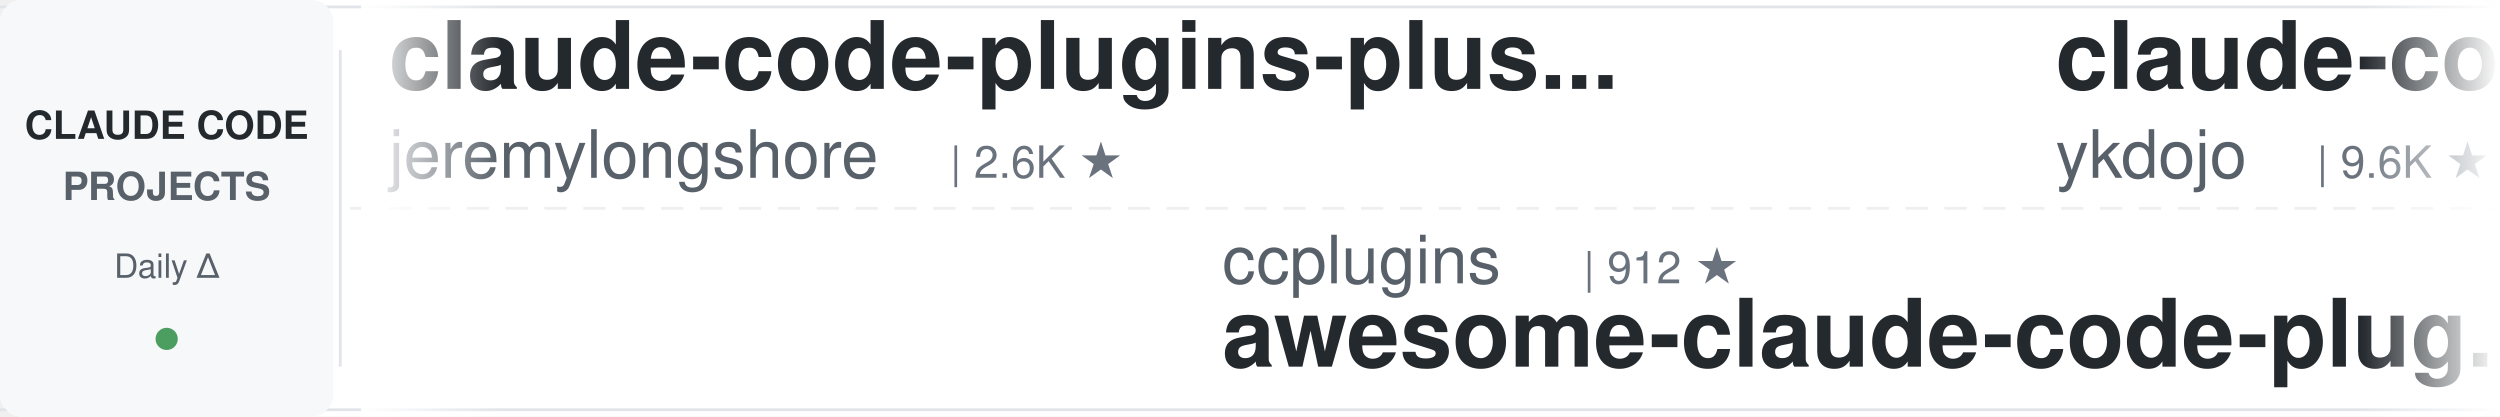
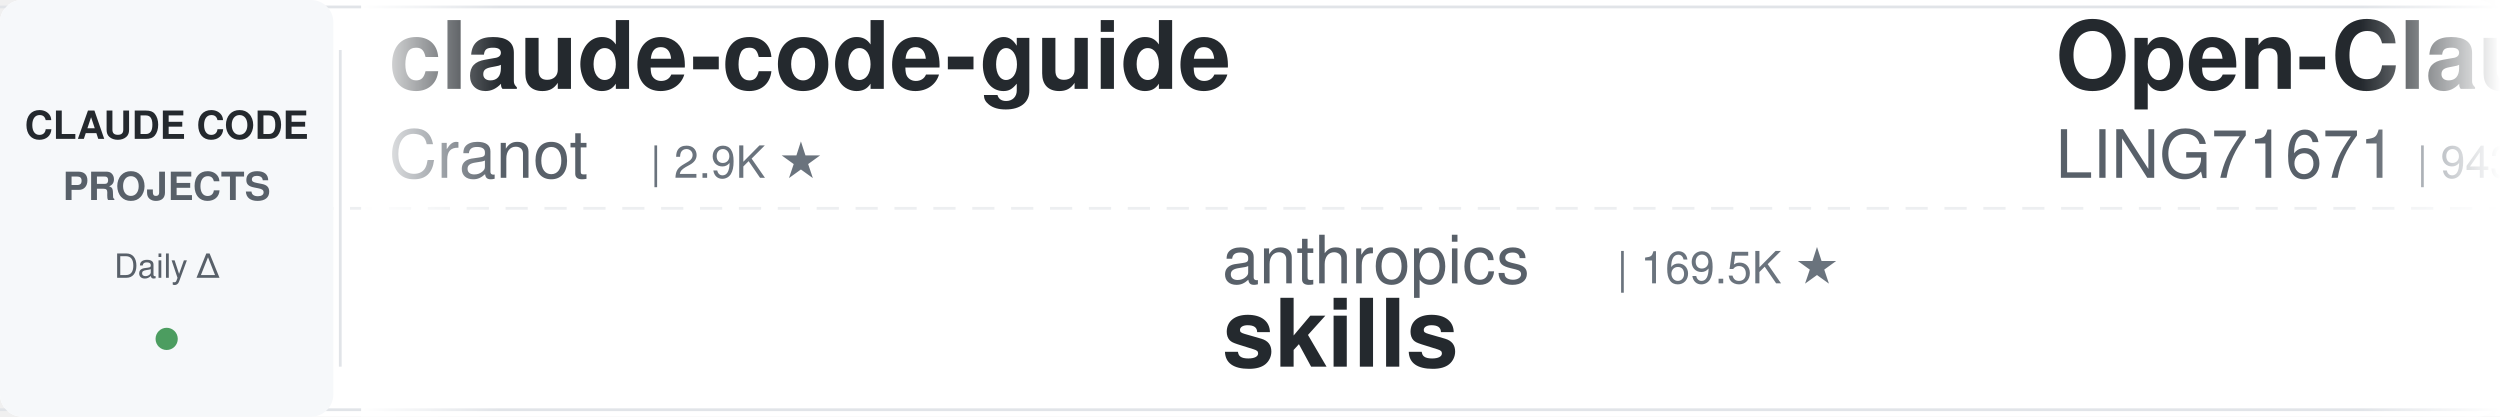
<svg xmlns="http://www.w3.org/2000/svg" width="900" height="150">
  <defs>
    <linearGradient id="leftFade" x1="0%" y1="0%" x2="100%" y2="0%">
      <stop offset="0%" style="stop-color:#ffffff;stop-opacity:1" />
      <stop offset="100%" style="stop-color:#ffffff;stop-opacity:0" />
    </linearGradient>
    <linearGradient id="rightFade" x1="0%" y1="0%" x2="100%" y2="0%">
      <stop offset="0%" style="stop-color:#ffffff;stop-opacity:0" />
      <stop offset="100%" style="stop-color:#ffffff;stop-opacity:1" />
    </linearGradient>
  </defs>
  <rect width="900" height="150" fill="#ffffff" rx="8" />
  <rect x="0" y="2" width="900" height="1" fill="#e1e4e8" />
  <rect x="0" y="147" width="900" height="1" fill="#e1e4e8" />
  <line x1="0" y1="75" x2="900" y2="75" stroke="#e1e4e8" stroke-width="1" stroke-dasharray="8 6" opacity="0.6" />
  <rect x="0" y="0" width="120" height="150" fill="#f6f8fa" rx="8" />
  <text x="60" y="50" font-family="-apple-system, BlinkMacSystemFont, 'Segoe UI', Helvetica, Arial, sans-serif" font-size="14" font-weight="600" fill="#24292e" text-anchor="middle">CLAUDE CODE</text>
  <text x="60" y="72" font-family="-apple-system, BlinkMacSystemFont, 'Segoe UI', Helvetica, Arial, sans-serif" font-size="14" font-weight="600" fill="#586069" text-anchor="middle">PROJECTS</text>
  <text x="60" y="100" font-family="-apple-system, BlinkMacSystemFont, 'Segoe UI', Helvetica, Arial, sans-serif" font-size="12" font-weight="500" fill="#586069" text-anchor="middle">Daily Δ</text>
  <circle cx="60" cy="122" r="4" fill="#22863a" opacity="0.8" />
  <rect x="122" y="18" width="1" height="114" fill="#e1e4e8" />
  <clipPath id="tickerClip">
    <rect x="130" y="0" width="770" height="150" />
  </clipPath>
  <g clip-path="url(#tickerClip)">
    <g id="tickerItems">
      <animateTransform attributeName="transform" attributeType="XML" type="translate" from="0 0" to="-3000 0" dur="54s" repeatCount="indefinite" />
      <g transform="translate(0, 0)">
-         <text x="140" y="32" font-family="-apple-system, BlinkMacSystemFont, 'Segoe UI', Helvetica, Arial, sans-serif" font-size="34" font-weight="600" fill="#24292e">claude-code-plugins-plus...</text>
-         <text x="140" y="64" font-family="-apple-system, BlinkMacSystemFont, 'Segoe UI', Helvetica, Arial, sans-serif" font-size="24" font-weight="400" fill="#586069">jeremylongshore</text>
-         <text x="342" y="64" font-family="-apple-system, BlinkMacSystemFont, 'Segoe UI', Helvetica, Arial, sans-serif" font-size="16" font-weight="500" fill="#6a737d">| 2.6K ★</text>
+         <text x="140" y="32" font-family="-apple-system, BlinkMacSystemFont, 'Segoe UI', Helvetica, Arial, sans-serif" font-size="34" font-weight="600" fill="#24292e">claude-code-guide</text>
+         <text x="140" y="64" font-family="-apple-system, BlinkMacSystemFont, 'Segoe UI', Helvetica, Arial, sans-serif" font-size="24" font-weight="400" fill="#586069">Cranot</text>
+         <text x="234" y="64" font-family="-apple-system, BlinkMacSystemFont, 'Segoe UI', Helvetica, Arial, sans-serif" font-size="16" font-weight="500" fill="#6a737d">| 2.9K ★</text>
      </g>
      <g transform="translate(300, 0)">
-         <text x="140" y="102" font-family="-apple-system, BlinkMacSystemFont, 'Segoe UI', Helvetica, Arial, sans-serif" font-size="24" font-weight="400" fill="#586069">ccplugins</text>
-         <text x="270" y="102" font-family="-apple-system, BlinkMacSystemFont, 'Segoe UI', Helvetica, Arial, sans-serif" font-size="16" font-weight="500" fill="#6a737d">| 912 ★</text>
-         <text x="140" y="132" font-family="-apple-system, BlinkMacSystemFont, 'Segoe UI', Helvetica, Arial, sans-serif" font-size="34" font-weight="600" fill="#24292e">awesome-claude-code-plug...</text>
+         <text x="140" y="102" font-family="-apple-system, BlinkMacSystemFont, 'Segoe UI', Helvetica, Arial, sans-serif" font-size="24" font-weight="400" fill="#586069">anthropics</text>
+         <text x="282" y="102" font-family="-apple-system, BlinkMacSystemFont, 'Segoe UI', Helvetica, Arial, sans-serif" font-size="16" font-weight="500" fill="#6a737d">| 169.5K ★</text>
+         <text x="140" y="132" font-family="-apple-system, BlinkMacSystemFont, 'Segoe UI', Helvetica, Arial, sans-serif" font-size="34" font-weight="600" fill="#24292e">skills</text>
      </g>
      <g transform="translate(600, 0)">
-         <text x="140" y="32" font-family="-apple-system, BlinkMacSystemFont, 'Segoe UI', Helvetica, Arial, sans-serif" font-size="34" font-weight="600" fill="#24292e">claude-code-tips</text>
-         <text x="140" y="64" font-family="-apple-system, BlinkMacSystemFont, 'Segoe UI', Helvetica, Arial, sans-serif" font-size="24" font-weight="400" fill="#586069">ykdojo</text>
-         <text x="234" y="64" font-family="-apple-system, BlinkMacSystemFont, 'Segoe UI', Helvetica, Arial, sans-serif" font-size="16" font-weight="500" fill="#6a737d">| 9.6K ★</text>
+         <text x="140" y="32" font-family="-apple-system, BlinkMacSystemFont, 'Segoe UI', Helvetica, Arial, sans-serif" font-size="34" font-weight="600" fill="#24292e">Open-ClaudeCode</text>
+         <text x="140" y="64" font-family="-apple-system, BlinkMacSystemFont, 'Segoe UI', Helvetica, Arial, sans-serif" font-size="24" font-weight="400" fill="#586069">LING71671</text>
+         <text x="270" y="64" font-family="-apple-system, BlinkMacSystemFont, 'Segoe UI', Helvetica, Arial, sans-serif" font-size="16" font-weight="500" fill="#6a737d">| 943 ★</text>
      </g>
      <g transform="translate(900, 0)">
-         <text x="140" y="102" font-family="-apple-system, BlinkMacSystemFont, 'Segoe UI', Helvetica, Arial, sans-serif" font-size="24" font-weight="400" fill="#586069">Piebald-AI</text>
-         <text x="282" y="102" font-family="-apple-system, BlinkMacSystemFont, 'Segoe UI', Helvetica, Arial, sans-serif" font-size="16" font-weight="500" fill="#6a737d">| 12.3K ★</text>
-         <text x="140" y="132" font-family="-apple-system, BlinkMacSystemFont, 'Segoe UI', Helvetica, Arial, sans-serif" font-size="34" font-weight="600" fill="#24292e">claude-code-system-promp...</text>
+         <text x="140" y="102" font-family="-apple-system, BlinkMacSystemFont, 'Segoe UI', Helvetica, Arial, sans-serif" font-size="24" font-weight="400" fill="#586069">feiskyer</text>
+         <text x="258" y="102" font-family="-apple-system, BlinkMacSystemFont, 'Segoe UI', Helvetica, Arial, sans-serif" font-size="16" font-weight="500" fill="#6a737d">| 1.6K ★</text>
+         <text x="140" y="132" font-family="-apple-system, BlinkMacSystemFont, 'Segoe UI', Helvetica, Arial, sans-serif" font-size="34" font-weight="600" fill="#24292e">claude-code-settings</text>
      </g>
      <g transform="translate(1200, 0)">
-         <text x="140" y="32" font-family="-apple-system, BlinkMacSystemFont, 'Segoe UI', Helvetica, Arial, sans-serif" font-size="34" font-weight="600" fill="#24292e">how-claude-code-works</text>
-         <text x="140" y="64" font-family="-apple-system, BlinkMacSystemFont, 'Segoe UI', Helvetica, Arial, sans-serif" font-size="24" font-weight="400" fill="#586069">Windy3f3f3f3f</text>
-         <text x="318" y="64" font-family="-apple-system, BlinkMacSystemFont, 'Segoe UI', Helvetica, Arial, sans-serif" font-size="16" font-weight="500" fill="#6a737d">| 3.4K ★</text>
+         <text x="140" y="32" font-family="-apple-system, BlinkMacSystemFont, 'Segoe UI', Helvetica, Arial, sans-serif" font-size="34" font-weight="600" fill="#24292e">claude_code_src</text>
+         <text x="140" y="64" font-family="-apple-system, BlinkMacSystemFont, 'Segoe UI', Helvetica, Arial, sans-serif" font-size="24" font-weight="400" fill="#586069">ponponon</text>
+         <text x="258" y="64" font-family="-apple-system, BlinkMacSystemFont, 'Segoe UI', Helvetica, Arial, sans-serif" font-size="16" font-weight="500" fill="#6a737d">| 2.3K ★</text>
      </g>
      <g transform="translate(1500, 0)">
-         <text x="140" y="102" font-family="-apple-system, BlinkMacSystemFont, 'Segoe UI', Helvetica, Arial, sans-serif" font-size="24" font-weight="400" fill="#586069">1rgs</text>
-         <text x="210" y="102" font-family="-apple-system, BlinkMacSystemFont, 'Segoe UI', Helvetica, Arial, sans-serif" font-size="16" font-weight="500" fill="#6a737d">| 3.7K ★</text>
+         <text x="140" y="102" font-family="-apple-system, BlinkMacSystemFont, 'Segoe UI', Helvetica, Arial, sans-serif" font-size="24" font-weight="400" fill="#586069">davila7</text>
+         <text x="246" y="102" font-family="-apple-system, BlinkMacSystemFont, 'Segoe UI', Helvetica, Arial, sans-serif" font-size="16" font-weight="500" fill="#6a737d">| 30.3K ★</text>
+         <text x="140" y="132" font-family="-apple-system, BlinkMacSystemFont, 'Segoe UI', Helvetica, Arial, sans-serif" font-size="34" font-weight="600" fill="#24292e">claude-code-templates</text>
+       </g>
+       <g transform="translate(1800, 0)">
+         <text x="140" y="32" font-family="-apple-system, BlinkMacSystemFont, 'Segoe UI', Helvetica, Arial, sans-serif" font-size="34" font-weight="600" fill="#24292e">andrej-karpathy-skills</text>
+         <text x="140" y="64" font-family="-apple-system, BlinkMacSystemFont, 'Segoe UI', Helvetica, Arial, sans-serif" font-size="24" font-weight="400" fill="#586069">multica-ai</text>
+         <text x="282" y="64" font-family="-apple-system, BlinkMacSystemFont, 'Segoe UI', Helvetica, Arial, sans-serif" font-size="16" font-weight="500" fill="#6a737d">| 202.6K ★</text>
+       </g>
+       <g transform="translate(2100, 0)">
+         <text x="140" y="102" font-family="-apple-system, BlinkMacSystemFont, 'Segoe UI', Helvetica, Arial, sans-serif" font-size="24" font-weight="400" fill="#586069">fuergaosi233</text>
+         <text x="306" y="102" font-family="-apple-system, BlinkMacSystemFont, 'Segoe UI', Helvetica, Arial, sans-serif" font-size="16" font-weight="500" fill="#6a737d">| 2.8K ★</text>
        <text x="140" y="132" font-family="-apple-system, BlinkMacSystemFont, 'Segoe UI', Helvetica, Arial, sans-serif" font-size="34" font-weight="600" fill="#24292e">claude-code-proxy</text>
      </g>
-       <g transform="translate(1800, 0)">
-         <text x="140" y="32" font-family="-apple-system, BlinkMacSystemFont, 'Segoe UI', Helvetica, Arial, sans-serif" font-size="34" font-weight="600" fill="#24292e">skills</text>
-         <text x="140" y="64" font-family="-apple-system, BlinkMacSystemFont, 'Segoe UI', Helvetica, Arial, sans-serif" font-size="24" font-weight="400" fill="#586069">anthropics</text>
-         <text x="282" y="64" font-family="-apple-system, BlinkMacSystemFont, 'Segoe UI', Helvetica, Arial, sans-serif" font-size="16" font-weight="500" fill="#6a737d">| 169.5K ★</text>
-       </g>
-       <g transform="translate(2100, 0)">
-         <text x="140" y="102" font-family="-apple-system, BlinkMacSystemFont, 'Segoe UI', Helvetica, Arial, sans-serif" font-size="24" font-weight="400" fill="#586069">https-deeplearning-ai</text>
-         <text x="414" y="102" font-family="-apple-system, BlinkMacSystemFont, 'Segoe UI', Helvetica, Arial, sans-serif" font-size="16" font-weight="500" fill="#6a737d">| 540 ★</text>
-         <text x="140" y="132" font-family="-apple-system, BlinkMacSystemFont, 'Segoe UI', Helvetica, Arial, sans-serif" font-size="34" font-weight="600" fill="#24292e">sc-claude-code-files</text>
-       </g>
      <g transform="translate(2400, 0)">
-         <text x="140" y="32" font-family="-apple-system, BlinkMacSystemFont, 'Segoe UI', Helvetica, Arial, sans-serif" font-size="34" font-weight="600" fill="#24292e">system_prompts_leaks</text>
-         <text x="140" y="64" font-family="-apple-system, BlinkMacSystemFont, 'Segoe UI', Helvetica, Arial, sans-serif" font-size="24" font-weight="400" fill="#586069">asgeirtj</text>
-         <text x="258" y="64" font-family="-apple-system, BlinkMacSystemFont, 'Segoe UI', Helvetica, Arial, sans-serif" font-size="16" font-weight="500" fill="#6a737d">| 62.9K ★</text>
+         <text x="140" y="32" font-family="-apple-system, BlinkMacSystemFont, 'Segoe UI', Helvetica, Arial, sans-serif" font-size="34" font-weight="600" fill="#24292e">Dive-into-Claude-Code</text>
+         <text x="140" y="64" font-family="-apple-system, BlinkMacSystemFont, 'Segoe UI', Helvetica, Arial, sans-serif" font-size="24" font-weight="400" fill="#586069">VILA-Lab</text>
+         <text x="258" y="64" font-family="-apple-system, BlinkMacSystemFont, 'Segoe UI', Helvetica, Arial, sans-serif" font-size="16" font-weight="500" fill="#6a737d">| 2.1K ★</text>
      </g>
      <g transform="translate(2700, 0)">
-         <text x="140" y="102" font-family="-apple-system, BlinkMacSystemFont, 'Segoe UI', Helvetica, Arial, sans-serif" font-size="24" font-weight="400" fill="#586069">pedrohcgs</text>
-         <text x="270" y="102" font-family="-apple-system, BlinkMacSystemFont, 'Segoe UI', Helvetica, Arial, sans-serif" font-size="16" font-weight="500" fill="#6a737d">| 1.5K ★</text>
-         <text x="140" y="132" font-family="-apple-system, BlinkMacSystemFont, 'Segoe UI', Helvetica, Arial, sans-serif" font-size="34" font-weight="600" fill="#24292e">claude-code-my-workflow</text>
+         <text x="140" y="102" font-family="-apple-system, BlinkMacSystemFont, 'Segoe UI', Helvetica, Arial, sans-serif" font-size="24" font-weight="400" fill="#586069">affaan-m</text>
+         <text x="258" y="102" font-family="-apple-system, BlinkMacSystemFont, 'Segoe UI', Helvetica, Arial, sans-serif" font-size="16" font-weight="500" fill="#6a737d">| 240.2K ★</text>
+         <text x="140" y="132" font-family="-apple-system, BlinkMacSystemFont, 'Segoe UI', Helvetica, Arial, sans-serif" font-size="34" font-weight="600" fill="#24292e">ECC</text>
      </g>
      <g transform="translate(3000, 0)">
-         <text x="140" y="32" font-family="-apple-system, BlinkMacSystemFont, 'Segoe UI', Helvetica, Arial, sans-serif" font-size="34" font-weight="600" fill="#24292e">claude-code-plugins-plus...</text>
-         <text x="140" y="64" font-family="-apple-system, BlinkMacSystemFont, 'Segoe UI', Helvetica, Arial, sans-serif" font-size="24" font-weight="400" fill="#586069">jeremylongshore</text>
-         <text x="342" y="64" font-family="-apple-system, BlinkMacSystemFont, 'Segoe UI', Helvetica, Arial, sans-serif" font-size="16" font-weight="500" fill="#6a737d">| 2.6K ★</text>
+         <text x="140" y="32" font-family="-apple-system, BlinkMacSystemFont, 'Segoe UI', Helvetica, Arial, sans-serif" font-size="34" font-weight="600" fill="#24292e">claude-code-guide</text>
+         <text x="140" y="64" font-family="-apple-system, BlinkMacSystemFont, 'Segoe UI', Helvetica, Arial, sans-serif" font-size="24" font-weight="400" fill="#586069">Cranot</text>
+         <text x="234" y="64" font-family="-apple-system, BlinkMacSystemFont, 'Segoe UI', Helvetica, Arial, sans-serif" font-size="16" font-weight="500" fill="#6a737d">| 2.9K ★</text>
      </g>
      <g transform="translate(3300, 0)">
-         <text x="140" y="102" font-family="-apple-system, BlinkMacSystemFont, 'Segoe UI', Helvetica, Arial, sans-serif" font-size="24" font-weight="400" fill="#586069">ccplugins</text>
-         <text x="270" y="102" font-family="-apple-system, BlinkMacSystemFont, 'Segoe UI', Helvetica, Arial, sans-serif" font-size="16" font-weight="500" fill="#6a737d">| 912 ★</text>
-         <text x="140" y="132" font-family="-apple-system, BlinkMacSystemFont, 'Segoe UI', Helvetica, Arial, sans-serif" font-size="34" font-weight="600" fill="#24292e">awesome-claude-code-plug...</text>
+         <text x="140" y="102" font-family="-apple-system, BlinkMacSystemFont, 'Segoe UI', Helvetica, Arial, sans-serif" font-size="24" font-weight="400" fill="#586069">anthropics</text>
+         <text x="282" y="102" font-family="-apple-system, BlinkMacSystemFont, 'Segoe UI', Helvetica, Arial, sans-serif" font-size="16" font-weight="500" fill="#6a737d">| 169.5K ★</text>
+         <text x="140" y="132" font-family="-apple-system, BlinkMacSystemFont, 'Segoe UI', Helvetica, Arial, sans-serif" font-size="34" font-weight="600" fill="#24292e">skills</text>
      </g>
      <g transform="translate(3600, 0)">
-         <text x="140" y="32" font-family="-apple-system, BlinkMacSystemFont, 'Segoe UI', Helvetica, Arial, sans-serif" font-size="34" font-weight="600" fill="#24292e">claude-code-tips</text>
-         <text x="140" y="64" font-family="-apple-system, BlinkMacSystemFont, 'Segoe UI', Helvetica, Arial, sans-serif" font-size="24" font-weight="400" fill="#586069">ykdojo</text>
-         <text x="234" y="64" font-family="-apple-system, BlinkMacSystemFont, 'Segoe UI', Helvetica, Arial, sans-serif" font-size="16" font-weight="500" fill="#6a737d">| 9.6K ★</text>
+         <text x="140" y="32" font-family="-apple-system, BlinkMacSystemFont, 'Segoe UI', Helvetica, Arial, sans-serif" font-size="34" font-weight="600" fill="#24292e">Open-ClaudeCode</text>
+         <text x="140" y="64" font-family="-apple-system, BlinkMacSystemFont, 'Segoe UI', Helvetica, Arial, sans-serif" font-size="24" font-weight="400" fill="#586069">LING71671</text>
+         <text x="270" y="64" font-family="-apple-system, BlinkMacSystemFont, 'Segoe UI', Helvetica, Arial, sans-serif" font-size="16" font-weight="500" fill="#6a737d">| 943 ★</text>
      </g>
      <g transform="translate(3900, 0)">
-         <text x="140" y="102" font-family="-apple-system, BlinkMacSystemFont, 'Segoe UI', Helvetica, Arial, sans-serif" font-size="24" font-weight="400" fill="#586069">Piebald-AI</text>
-         <text x="282" y="102" font-family="-apple-system, BlinkMacSystemFont, 'Segoe UI', Helvetica, Arial, sans-serif" font-size="16" font-weight="500" fill="#6a737d">| 12.3K ★</text>
-         <text x="140" y="132" font-family="-apple-system, BlinkMacSystemFont, 'Segoe UI', Helvetica, Arial, sans-serif" font-size="34" font-weight="600" fill="#24292e">claude-code-system-promp...</text>
+         <text x="140" y="102" font-family="-apple-system, BlinkMacSystemFont, 'Segoe UI', Helvetica, Arial, sans-serif" font-size="24" font-weight="400" fill="#586069">feiskyer</text>
+         <text x="258" y="102" font-family="-apple-system, BlinkMacSystemFont, 'Segoe UI', Helvetica, Arial, sans-serif" font-size="16" font-weight="500" fill="#6a737d">| 1.6K ★</text>
+         <text x="140" y="132" font-family="-apple-system, BlinkMacSystemFont, 'Segoe UI', Helvetica, Arial, sans-serif" font-size="34" font-weight="600" fill="#24292e">claude-code-settings</text>
      </g>
    </g>
  </g>
  <rect x="130" y="0" width="50" height="150" fill="url(#leftFade)" />
  <rect x="850" y="0" width="50" height="150" fill="url(#rightFade)" />
</svg>
